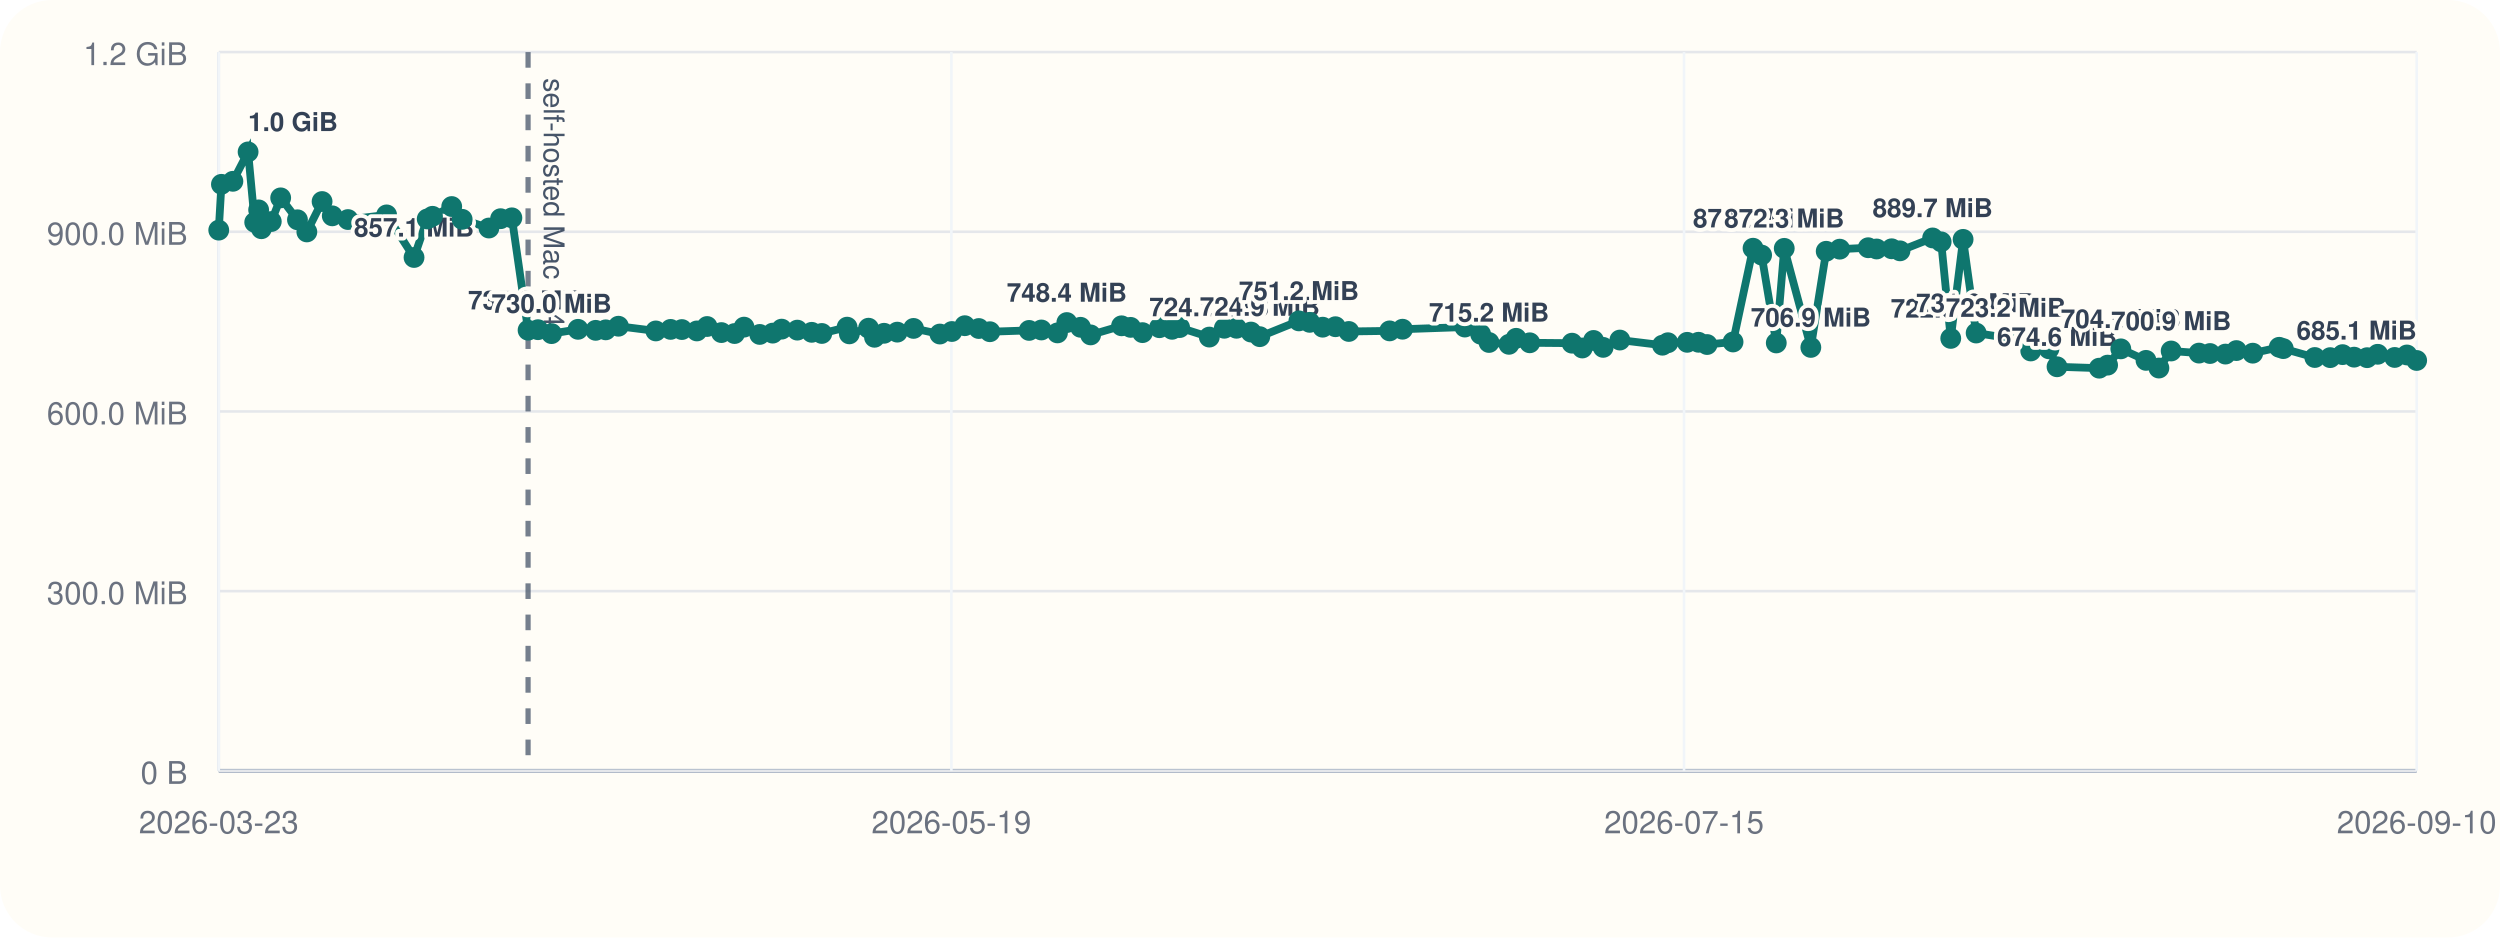
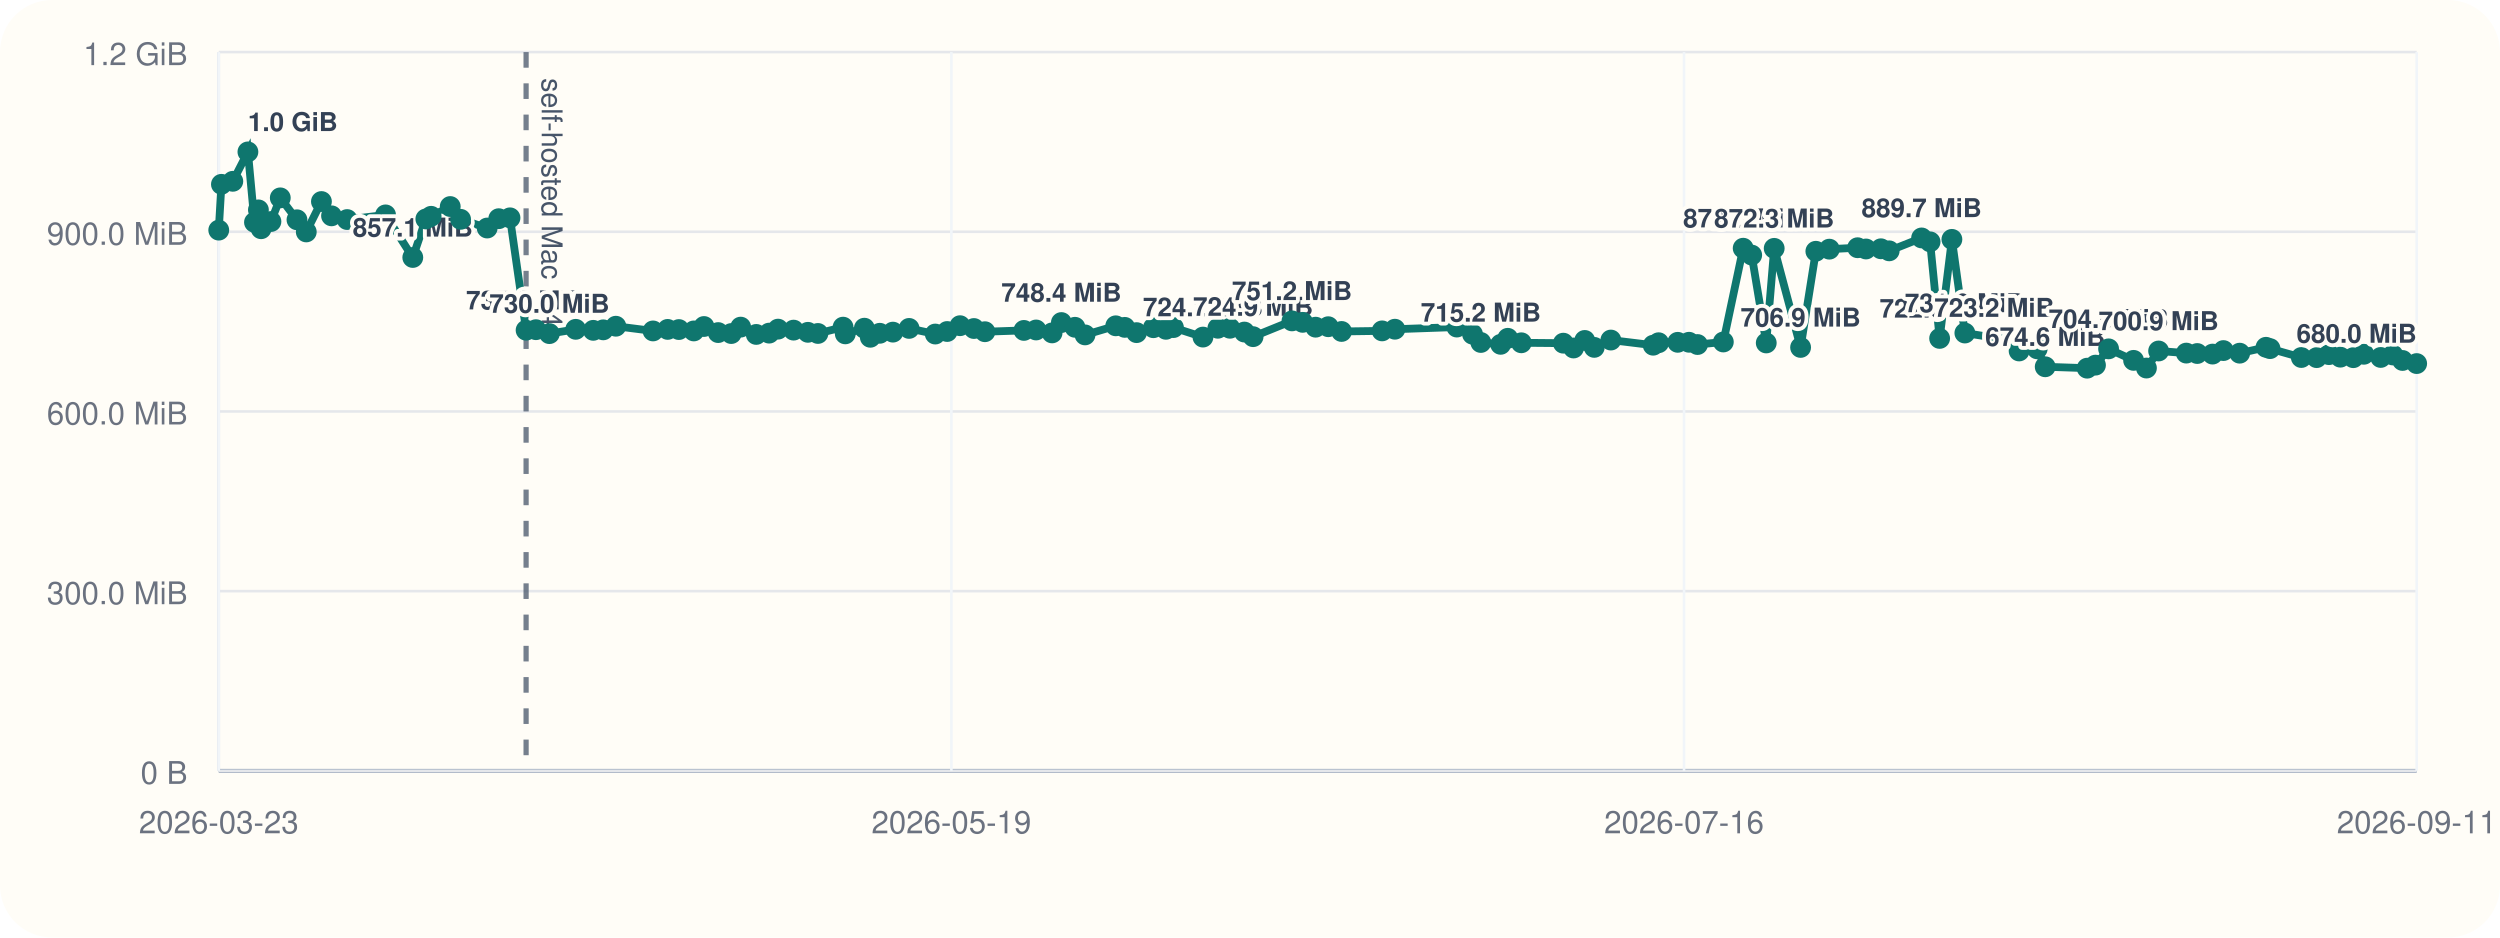
<svg xmlns="http://www.w3.org/2000/svg" viewBox="0 0 960 360">
  <rect width="960" height="360" rx="20" fill="#fffdf7" />
  <line x1="84" y1="296" x2="928" y2="296" stroke="#cbd5e1" stroke-width="1" />
  <line x1="84" y1="20" x2="84" y2="296" stroke="#cbd5e1" stroke-width="1" />
  <line x1="84" y1="296.00" x2="928" y2="296.00" stroke="#94a3b8" stroke-width="1.5" />
  <line x1="84" y1="296.00" x2="928" y2="296.00" stroke="#e5e7eb" stroke-width="1" />
  <text x="72" y="301.00" text-anchor="end" font-size="12" font-family="Helvetica, Arial, sans-serif" fill="#6b7280">0 B</text>
  <line x1="84" y1="227.00" x2="928" y2="227.00" stroke="#e5e7eb" stroke-width="1" />
  <text x="72" y="232.00" text-anchor="end" font-size="12" font-family="Helvetica, Arial, sans-serif" fill="#6b7280">300.0 MiB</text>
  <line x1="84" y1="158.00" x2="928" y2="158.00" stroke="#e5e7eb" stroke-width="1" />
  <text x="72" y="163.00" text-anchor="end" font-size="12" font-family="Helvetica, Arial, sans-serif" fill="#6b7280">600.0 MiB</text>
  <line x1="84" y1="89.00" x2="928" y2="89.00" stroke="#e5e7eb" stroke-width="1" />
  <text x="72" y="94.00" text-anchor="end" font-size="12" font-family="Helvetica, Arial, sans-serif" fill="#6b7280">900.0 MiB</text>
  <line x1="84" y1="20.00" x2="928" y2="20.00" stroke="#e5e7eb" stroke-width="1" />
  <text x="72" y="25.00" text-anchor="end" font-size="12" font-family="Helvetica, Arial, sans-serif" fill="#6b7280">1.2 GiB</text>
  <line x1="84.00" y1="20" x2="84.00" y2="296" stroke="#f1f5f9" stroke-width="1" />
  <text x="84.00" y="320" text-anchor="middle" font-size="12" font-family="Helvetica, Arial, sans-serif" fill="#6b7280">2026-03-23</text>
  <line x1="365.33" y1="20" x2="365.33" y2="296" stroke="#f1f5f9" stroke-width="1" />
  <text x="365.33" y="320" text-anchor="middle" font-size="12" font-family="Helvetica, Arial, sans-serif" fill="#6b7280">2026-05-19</text>
  <line x1="646.67" y1="20" x2="646.67" y2="296" stroke="#f1f5f9" stroke-width="1" />
-   <text x="646.67" y="320" text-anchor="middle" font-size="12" font-family="Helvetica, Arial, sans-serif" fill="#6b7280">2026-07-15</text>
+   <text x="646.67" y="320" text-anchor="middle" font-size="12" font-family="Helvetica, Arial, sans-serif" fill="#6b7280">2026-07-16</text>
  <line x1="928.00" y1="20" x2="928.00" y2="296" stroke="#f1f5f9" stroke-width="1" />
-   <text x="928.00" y="320" text-anchor="middle" font-size="12" font-family="Helvetica, Arial, sans-serif" fill="#6b7280">2026-09-10</text>
-   <line x1="202.78" y1="20" x2="202.78" y2="296" stroke="#475569" stroke-width="2" stroke-dasharray="6 6" opacity="0.75" />
-   <text x="208.78" y="30" transform="rotate(90 208.78 30)" font-size="11" font-family="Helvetica, Arial, sans-serif" fill="#475569">self-hosted Mac M4</text>
-   <polyline fill="none" stroke="#0f766e" stroke-width="3" points="84.00,88.37 85.03,70.78 89.43,69.62 95.27,58.33 97.81,85.36 99.32,80.60 100.38,87.83 104.17,85.07 107.78,75.98 114.23,84.40 117.83,89.06 123.68,77.39 127.59,82.88 133.62,84.31 148.46,82.52 158.99,98.87 164.05,84.08 166.08,83.06 173.46,79.31 177.47,84.22 187.75,87.56 192.22,83.98 196.56,83.65 202.78,126.80 206.59,126.60 211.79,128.11 221.96,126.46 228.74,126.85 232.60,126.66 237.48,125.27 251.84,127.08 257.51,126.49 261.84,126.55 267.60,127.08 271.53,125.38 277.02,127.71 282.07,128.08 285.71,125.62 291.74,128.42 296.72,127.92 300.16,126.39 306.17,126.77 311.70,127.61 315.58,128.05 325.29,125.63 326.15,128.20 333.52,126.03 335.81,129.51 339.48,127.98 344.55,127.54 350.80,126.11 360.92,128.27 365.52,127.30 370.49,125.07 375.86,126.15 380.12,127.38 395.18,126.88 399.89,126.71 406.07,127.83 409.66,123.86 414.92,125.68 418.80,128.60 430.68,125.11 434.16,125.71 438.72,127.73 445.22,125.84 450.07,126.45 452.98,125.79 464.38,129.44 470.13,126.05 474.82,126.05 480.38,127.51 483.76,129.28 498.78,123.22 502.92,123.78 507.92,125.64 512.81,125.46 517.95,127.28 533.62,127.06 538.57,126.42 562.50,125.59 568.56,128.33 571.78,131.51 579.44,132.22 582.19,129.91 587.43,131.63 603.66,131.78 607.61,133.63 611.93,130.73 615.61,133.39 622.03,130.58 638.38,132.56 640.49,131.61 647.88,131.45 652.23,131.43 655.52,132.30 665.49,131.32 673.17,95.32 676.46,97.95 682.09,131.69 685.15,95.37 695.36,133.41 701.26,96.49 706.46,95.68 717.39,95.13 720.63,95.61 726.40,95.53 729.60,96.32 742.13,91.37 745.40,92.87 749.09,129.95 753.83,91.92 758.84,127.88 770.24,129.67 775.78,128.54 779.81,134.77 786.80,133.95 789.90,140.84 806.11,141.38 809.32,140.21 814.39,133.96 824.06,138.38 829.02,141.33 833.72,134.78 844.42,135.59 848.66,135.75 854.57,135.97 858.77,134.62 865.06,135.62 875.22,133.36 876.78,133.87 888.89,137.28 894.80,137.33 899.55,136.18 903.97,137.15 908.97,137.35 913.04,136.04 919.56,137.26 924.26,136.31 928.00,138.42" />
+   <text x="928.00" y="320" text-anchor="middle" font-size="12" font-family="Helvetica, Arial, sans-serif" fill="#6b7280">2026-09-11</text>
+   <line x1="202.02" y1="20" x2="202.02" y2="296" stroke="#475569" stroke-width="2" stroke-dasharray="6 6" opacity="0.75" />
+   <text x="208.02" y="30" transform="rotate(90 208.02 30)" font-size="11" font-family="Helvetica, Arial, sans-serif" fill="#475569">self-hosted Mac M4</text>
+   <polyline fill="none" stroke="#0f766e" stroke-width="3" points="84.00,88.37 85.03,70.78 89.40,69.62 95.20,58.33 97.72,85.36 99.23,80.60 100.27,87.83 104.04,85.07 107.63,75.98 114.04,84.40 117.61,89.06 123.43,77.39 127.31,82.88 133.30,84.31 148.05,82.52 158.51,98.87 163.53,84.08 165.55,83.06 172.89,79.31 176.87,84.22 187.08,87.56 191.52,83.98 195.84,83.65 202.02,126.80 205.80,126.60 210.97,128.11 221.08,126.46 227.81,126.85 231.64,126.66 236.49,125.27 250.76,127.08 256.39,126.49 260.69,126.55 266.42,127.08 270.33,125.38 275.78,127.71 280.80,128.08 284.42,125.62 290.40,128.42 295.35,127.92 298.77,126.39 304.74,126.77 310.24,127.61 314.09,128.05 323.74,125.63 324.59,128.20 331.92,126.03 334.20,129.51 337.84,127.98 342.88,127.54 349.09,126.11 359.14,128.27 363.71,127.30 368.65,125.07 373.99,126.15 378.21,127.38 393.18,126.88 397.86,126.71 404.00,127.83 407.57,123.86 412.79,125.68 416.65,128.60 428.45,125.11 431.91,125.71 436.44,127.73 442.90,125.84 447.72,126.45 450.61,125.79 461.94,129.44 467.65,126.05 472.30,126.05 477.84,127.51 481.19,129.28 496.12,123.22 500.23,123.78 505.20,125.64 510.05,125.46 515.16,127.28 530.73,127.06 535.64,126.42 559.42,125.59 565.45,128.33 568.64,131.51 576.25,132.22 578.99,129.91 584.19,131.63 600.32,131.78 604.24,133.63 608.54,130.73 612.19,133.39 618.57,130.58 634.82,132.56 636.91,131.61 644.25,131.45 648.58,131.43 651.85,132.30 661.76,131.32 669.38,95.32 672.65,97.95 678.24,131.69 681.29,95.37 691.43,133.41 697.29,96.49 702.46,95.68 713.32,95.13 716.54,95.61 722.27,95.53 725.45,96.32 737.90,91.37 741.15,92.87 744.82,129.95 749.53,91.92 754.51,127.88 765.83,129.67 771.33,128.54 775.34,134.77 782.28,133.95 785.36,140.84 801.47,141.38 804.66,140.21 809.70,133.96 819.30,138.38 824.23,141.33 828.91,134.78 839.54,135.59 843.74,135.75 849.62,135.97 853.79,134.62 860.04,135.62 870.14,133.36 871.69,133.87 883.71,137.28 889.59,137.33 894.31,136.18 898.70,137.15 903.67,137.35 907.72,136.04 914.19,137.26 918.86,136.31 922.58,138.42 928.00,139.61" />
  <circle cx="84.00" cy="88.37" r="4" fill="#0f766e" />
  <circle cx="85.03" cy="70.78" r="4" fill="#0f766e" />
-   <circle cx="89.43" cy="69.62" r="4" fill="#0f766e" />
-   <circle cx="95.27" cy="58.33" r="4" fill="#0f766e" />
-   <text x="95.27" y="50.33" text-anchor="start" font-size="10" font-family="Helvetica, Arial, sans-serif" font-weight="600" paint-order="stroke" stroke="#fffdf7" stroke-width="3" stroke-linejoin="round" fill="#334155">1.0 GiB</text>
-   <circle cx="97.81" cy="85.36" r="4" fill="#0f766e" />
-   <circle cx="99.32" cy="80.60" r="4" fill="#0f766e" />
-   <circle cx="100.38" cy="87.83" r="4" fill="#0f766e" />
-   <circle cx="104.17" cy="85.07" r="4" fill="#0f766e" />
-   <circle cx="107.78" cy="75.98" r="4" fill="#0f766e" />
-   <circle cx="114.23" cy="84.40" r="4" fill="#0f766e" />
-   <circle cx="117.83" cy="89.06" r="4" fill="#0f766e" />
-   <circle cx="123.68" cy="77.39" r="4" fill="#0f766e" />
-   <circle cx="127.59" cy="82.88" r="4" fill="#0f766e" />
-   <circle cx="133.62" cy="84.31" r="4" fill="#0f766e" />
-   <circle cx="148.46" cy="82.52" r="4" fill="#0f766e" />
-   <circle cx="158.99" cy="98.87" r="4" fill="#0f766e" />
-   <text x="158.99" y="90.87" text-anchor="middle" font-size="10" font-family="Helvetica, Arial, sans-serif" font-weight="600" paint-order="stroke" stroke="#fffdf7" stroke-width="3" stroke-linejoin="round" fill="#334155">857.1 MiB</text>
-   <circle cx="164.05" cy="84.08" r="4" fill="#0f766e" />
-   <circle cx="166.08" cy="83.06" r="4" fill="#0f766e" />
-   <circle cx="173.46" cy="79.31" r="4" fill="#0f766e" />
-   <circle cx="177.47" cy="84.22" r="4" fill="#0f766e" />
-   <circle cx="187.75" cy="87.56" r="4" fill="#0f766e" />
-   <circle cx="192.22" cy="83.98" r="4" fill="#0f766e" />
-   <circle cx="196.56" cy="83.65" r="4" fill="#0f766e" />
-   <circle cx="202.78" cy="126.80" r="4" fill="#0f766e" />
-   <text x="202.78" y="118.80" text-anchor="middle" font-size="10" font-family="Helvetica, Arial, sans-serif" font-weight="600" paint-order="stroke" stroke="#fffdf7" stroke-width="3" stroke-linejoin="round" fill="#334155">735.6 MiB</text>
-   <circle cx="206.59" cy="126.60" r="4" fill="#0f766e" />
-   <circle cx="211.79" cy="128.11" r="4" fill="#0f766e" />
-   <text x="211.79" y="120.11" text-anchor="middle" font-size="10" font-family="Helvetica, Arial, sans-serif" font-weight="600" paint-order="stroke" stroke="#fffdf7" stroke-width="3" stroke-linejoin="round" fill="#334155">730.0 MiB</text>
-   <circle cx="221.96" cy="126.46" r="4" fill="#0f766e" />
-   <circle cx="228.74" cy="126.85" r="4" fill="#0f766e" />
-   <circle cx="232.60" cy="126.66" r="4" fill="#0f766e" />
-   <circle cx="237.48" cy="125.27" r="4" fill="#0f766e" />
-   <circle cx="251.84" cy="127.08" r="4" fill="#0f766e" />
-   <circle cx="257.51" cy="126.49" r="4" fill="#0f766e" />
-   <circle cx="261.84" cy="126.55" r="4" fill="#0f766e" />
-   <circle cx="267.60" cy="127.08" r="4" fill="#0f766e" />
-   <circle cx="271.53" cy="125.38" r="4" fill="#0f766e" />
-   <circle cx="277.02" cy="127.71" r="4" fill="#0f766e" />
-   <circle cx="282.07" cy="128.08" r="4" fill="#0f766e" />
-   <circle cx="285.71" cy="125.62" r="4" fill="#0f766e" />
-   <circle cx="291.74" cy="128.42" r="4" fill="#0f766e" />
-   <circle cx="296.72" cy="127.92" r="4" fill="#0f766e" />
-   <circle cx="300.16" cy="126.39" r="4" fill="#0f766e" />
-   <circle cx="306.17" cy="126.77" r="4" fill="#0f766e" />
-   <circle cx="311.70" cy="127.61" r="4" fill="#0f766e" />
-   <circle cx="315.58" cy="128.05" r="4" fill="#0f766e" />
-   <circle cx="325.29" cy="125.63" r="4" fill="#0f766e" />
-   <circle cx="326.15" cy="128.20" r="4" fill="#0f766e" />
-   <circle cx="333.52" cy="126.03" r="4" fill="#0f766e" />
-   <circle cx="335.81" cy="129.51" r="4" fill="#0f766e" />
-   <circle cx="339.48" cy="127.98" r="4" fill="#0f766e" />
-   <circle cx="344.55" cy="127.54" r="4" fill="#0f766e" />
-   <circle cx="350.80" cy="126.11" r="4" fill="#0f766e" />
-   <circle cx="360.92" cy="128.27" r="4" fill="#0f766e" />
-   <circle cx="365.52" cy="127.30" r="4" fill="#0f766e" />
-   <circle cx="370.49" cy="125.07" r="4" fill="#0f766e" />
-   <circle cx="375.86" cy="126.15" r="4" fill="#0f766e" />
-   <circle cx="380.12" cy="127.38" r="4" fill="#0f766e" />
-   <circle cx="395.18" cy="126.88" r="4" fill="#0f766e" />
-   <circle cx="399.89" cy="126.71" r="4" fill="#0f766e" />
-   <circle cx="406.07" cy="127.83" r="4" fill="#0f766e" />
-   <circle cx="409.66" cy="123.86" r="4" fill="#0f766e" />
-   <text x="409.66" y="115.86" text-anchor="middle" font-size="10" font-family="Helvetica, Arial, sans-serif" font-weight="600" paint-order="stroke" stroke="#fffdf7" stroke-width="3" stroke-linejoin="round" fill="#334155">748.4 MiB</text>
-   <circle cx="414.92" cy="125.68" r="4" fill="#0f766e" />
-   <circle cx="418.80" cy="128.60" r="4" fill="#0f766e" />
-   <circle cx="430.68" cy="125.11" r="4" fill="#0f766e" />
-   <circle cx="434.16" cy="125.71" r="4" fill="#0f766e" />
-   <circle cx="438.72" cy="127.73" r="4" fill="#0f766e" />
-   <circle cx="445.22" cy="125.84" r="4" fill="#0f766e" />
-   <circle cx="450.07" cy="126.45" r="4" fill="#0f766e" />
-   <circle cx="452.98" cy="125.79" r="4" fill="#0f766e" />
-   <circle cx="464.38" cy="129.44" r="4" fill="#0f766e" />
-   <text x="464.38" y="121.44" text-anchor="middle" font-size="10" font-family="Helvetica, Arial, sans-serif" font-weight="600" paint-order="stroke" stroke="#fffdf7" stroke-width="3" stroke-linejoin="round" fill="#334155">724.2 MiB</text>
-   <circle cx="470.13" cy="126.05" r="4" fill="#0f766e" />
-   <circle cx="474.82" cy="126.05" r="4" fill="#0f766e" />
-   <circle cx="480.38" cy="127.51" r="4" fill="#0f766e" />
-   <circle cx="483.76" cy="129.28" r="4" fill="#0f766e" />
-   <text x="483.76" y="121.28" text-anchor="middle" font-size="10" font-family="Helvetica, Arial, sans-serif" font-weight="600" paint-order="stroke" stroke="#fffdf7" stroke-width="3" stroke-linejoin="round" fill="#334155">724.9 MiB</text>
-   <circle cx="498.78" cy="123.22" r="4" fill="#0f766e" />
-   <text x="498.78" y="115.22" text-anchor="middle" font-size="10" font-family="Helvetica, Arial, sans-serif" font-weight="600" paint-order="stroke" stroke="#fffdf7" stroke-width="3" stroke-linejoin="round" fill="#334155">751.2 MiB</text>
-   <circle cx="502.92" cy="123.78" r="4" fill="#0f766e" />
-   <circle cx="507.92" cy="125.64" r="4" fill="#0f766e" />
-   <circle cx="512.81" cy="125.46" r="4" fill="#0f766e" />
-   <circle cx="517.95" cy="127.28" r="4" fill="#0f766e" />
-   <circle cx="533.62" cy="127.06" r="4" fill="#0f766e" />
-   <circle cx="538.57" cy="126.42" r="4" fill="#0f766e" />
-   <circle cx="562.50" cy="125.59" r="4" fill="#0f766e" />
-   <circle cx="568.56" cy="128.33" r="4" fill="#0f766e" />
-   <circle cx="571.78" cy="131.51" r="4" fill="#0f766e" />
-   <text x="571.78" y="123.51" text-anchor="middle" font-size="10" font-family="Helvetica, Arial, sans-serif" font-weight="600" paint-order="stroke" stroke="#fffdf7" stroke-width="3" stroke-linejoin="round" fill="#334155">715.2 MiB</text>
-   <circle cx="579.44" cy="132.22" r="4" fill="#0f766e" />
-   <circle cx="582.19" cy="129.91" r="4" fill="#0f766e" />
-   <circle cx="587.43" cy="131.63" r="4" fill="#0f766e" />
-   <circle cx="603.66" cy="131.78" r="4" fill="#0f766e" />
-   <circle cx="607.61" cy="133.63" r="4" fill="#0f766e" />
-   <circle cx="611.93" cy="130.73" r="4" fill="#0f766e" />
-   <circle cx="615.61" cy="133.39" r="4" fill="#0f766e" />
-   <circle cx="622.03" cy="130.58" r="4" fill="#0f766e" />
-   <circle cx="638.38" cy="132.56" r="4" fill="#0f766e" />
-   <circle cx="640.49" cy="131.61" r="4" fill="#0f766e" />
-   <circle cx="647.88" cy="131.45" r="4" fill="#0f766e" />
-   <circle cx="652.23" cy="131.43" r="4" fill="#0f766e" />
-   <circle cx="655.52" cy="132.30" r="4" fill="#0f766e" />
-   <circle cx="665.49" cy="131.32" r="4" fill="#0f766e" />
-   <circle cx="673.17" cy="95.32" r="4" fill="#0f766e" />
-   <text x="673.17" y="87.32" text-anchor="middle" font-size="10" font-family="Helvetica, Arial, sans-serif" font-weight="600" paint-order="stroke" stroke="#fffdf7" stroke-width="3" stroke-linejoin="round" fill="#334155">872.5 MiB</text>
-   <circle cx="676.46" cy="97.95" r="4" fill="#0f766e" />
-   <circle cx="682.09" cy="131.69" r="4" fill="#0f766e" />
-   <circle cx="685.15" cy="95.37" r="4" fill="#0f766e" />
-   <text x="685.15" y="87.37" text-anchor="middle" font-size="10" font-family="Helvetica, Arial, sans-serif" font-weight="600" paint-order="stroke" stroke="#fffdf7" stroke-width="3" stroke-linejoin="round" fill="#334155">872.3 MiB</text>
-   <circle cx="695.36" cy="133.41" r="4" fill="#0f766e" />
-   <text x="695.36" y="125.41" text-anchor="middle" font-size="10" font-family="Helvetica, Arial, sans-serif" font-weight="600" paint-order="stroke" stroke="#fffdf7" stroke-width="3" stroke-linejoin="round" fill="#334155">706.9 MiB</text>
-   <circle cx="701.26" cy="96.49" r="4" fill="#0f766e" />
-   <circle cx="706.46" cy="95.68" r="4" fill="#0f766e" />
-   <circle cx="717.39" cy="95.13" r="4" fill="#0f766e" />
-   <circle cx="720.63" cy="95.61" r="4" fill="#0f766e" />
-   <circle cx="726.40" cy="95.53" r="4" fill="#0f766e" />
-   <circle cx="729.60" cy="96.32" r="4" fill="#0f766e" />
-   <circle cx="742.13" cy="91.37" r="4" fill="#0f766e" />
-   <text x="742.13" y="83.37" text-anchor="middle" font-size="10" font-family="Helvetica, Arial, sans-serif" font-weight="600" paint-order="stroke" stroke="#fffdf7" stroke-width="3" stroke-linejoin="round" fill="#334155">889.7 MiB</text>
-   <circle cx="745.40" cy="92.87" r="4" fill="#0f766e" />
-   <circle cx="749.09" cy="129.95" r="4" fill="#0f766e" />
-   <text x="749.09" y="121.95" text-anchor="middle" font-size="10" font-family="Helvetica, Arial, sans-serif" font-weight="600" paint-order="stroke" stroke="#fffdf7" stroke-width="3" stroke-linejoin="round" fill="#334155">722.0 MiB</text>
-   <circle cx="753.83" cy="91.92" r="4" fill="#0f766e" />
-   <circle cx="758.84" cy="127.88" r="4" fill="#0f766e" />
-   <text x="758.84" y="119.88" text-anchor="middle" font-size="10" font-family="Helvetica, Arial, sans-serif" font-weight="600" paint-order="stroke" stroke="#fffdf7" stroke-width="3" stroke-linejoin="round" fill="#334155">731.0 MiB</text>
-   <circle cx="770.24" cy="129.67" r="4" fill="#0f766e" />
-   <text x="770.24" y="121.67" text-anchor="middle" font-size="10" font-family="Helvetica, Arial, sans-serif" font-weight="600" paint-order="stroke" stroke="#fffdf7" stroke-width="3" stroke-linejoin="round" fill="#334155">723.2 MiB</text>
-   <circle cx="775.78" cy="128.54" r="4" fill="#0f766e" />
-   <circle cx="779.81" cy="134.77" r="4" fill="#0f766e" />
-   <circle cx="786.80" cy="133.95" r="4" fill="#0f766e" />
-   <circle cx="789.90" cy="140.84" r="4" fill="#0f766e" />
-   <text x="789.90" y="132.84" text-anchor="middle" font-size="10" font-family="Helvetica, Arial, sans-serif" font-weight="600" paint-order="stroke" stroke="#fffdf7" stroke-width="3" stroke-linejoin="round" fill="#334155">674.6 MiB</text>
-   <circle cx="806.11" cy="141.38" r="4" fill="#0f766e" />
-   <circle cx="809.32" cy="140.21" r="4" fill="#0f766e" />
-   <circle cx="814.39" cy="133.96" r="4" fill="#0f766e" />
-   <text x="814.39" y="125.96" text-anchor="middle" font-size="10" font-family="Helvetica, Arial, sans-serif" font-weight="600" paint-order="stroke" stroke="#fffdf7" stroke-width="3" stroke-linejoin="round" fill="#334155">704.5 MiB</text>
-   <circle cx="824.06" cy="138.38" r="4" fill="#0f766e" />
-   <circle cx="829.02" cy="141.33" r="4" fill="#0f766e" />
-   <circle cx="833.72" cy="134.78" r="4" fill="#0f766e" />
-   <text x="833.72" y="126.78" text-anchor="middle" font-size="10" font-family="Helvetica, Arial, sans-serif" font-weight="600" paint-order="stroke" stroke="#fffdf7" stroke-width="3" stroke-linejoin="round" fill="#334155">700.9 MiB</text>
-   <circle cx="844.42" cy="135.59" r="4" fill="#0f766e" />
-   <circle cx="848.66" cy="135.75" r="4" fill="#0f766e" />
-   <circle cx="854.57" cy="135.97" r="4" fill="#0f766e" />
-   <circle cx="858.77" cy="134.62" r="4" fill="#0f766e" />
-   <circle cx="865.06" cy="135.62" r="4" fill="#0f766e" />
-   <circle cx="875.22" cy="133.36" r="4" fill="#0f766e" />
-   <circle cx="876.78" cy="133.87" r="4" fill="#0f766e" />
-   <circle cx="888.89" cy="137.28" r="4" fill="#0f766e" />
-   <circle cx="894.80" cy="137.33" r="4" fill="#0f766e" />
-   <circle cx="899.55" cy="136.18" r="4" fill="#0f766e" />
-   <circle cx="903.97" cy="137.15" r="4" fill="#0f766e" />
-   <circle cx="908.97" cy="137.35" r="4" fill="#0f766e" />
-   <circle cx="913.04" cy="136.04" r="4" fill="#0f766e" />
-   <circle cx="919.56" cy="137.26" r="4" fill="#0f766e" />
-   <circle cx="924.26" cy="136.31" r="4" fill="#0f766e" />
-   <circle cx="928.00" cy="138.42" r="4" fill="#0f766e" />
-   <text x="928.00" y="130.42" text-anchor="end" font-size="10" font-family="Helvetica, Arial, sans-serif" font-weight="600" paint-order="stroke" stroke="#fffdf7" stroke-width="3" stroke-linejoin="round" fill="#334155">685.1 MiB</text>
+   <circle cx="89.40" cy="69.62" r="4" fill="#0f766e" />
+   <circle cx="95.20" cy="58.33" r="4" fill="#0f766e" />
+   <text x="95.20" y="50.33" text-anchor="start" font-size="10" font-family="Helvetica, Arial, sans-serif" font-weight="600" paint-order="stroke" stroke="#fffdf7" stroke-width="3" stroke-linejoin="round" fill="#334155">1.0 GiB</text>
+   <circle cx="97.72" cy="85.36" r="4" fill="#0f766e" />
+   <circle cx="99.23" cy="80.60" r="4" fill="#0f766e" />
+   <circle cx="100.27" cy="87.83" r="4" fill="#0f766e" />
+   <circle cx="104.04" cy="85.07" r="4" fill="#0f766e" />
+   <circle cx="107.63" cy="75.98" r="4" fill="#0f766e" />
+   <circle cx="114.04" cy="84.40" r="4" fill="#0f766e" />
+   <circle cx="117.61" cy="89.06" r="4" fill="#0f766e" />
+   <circle cx="123.43" cy="77.39" r="4" fill="#0f766e" />
+   <circle cx="127.31" cy="82.88" r="4" fill="#0f766e" />
+   <circle cx="133.30" cy="84.31" r="4" fill="#0f766e" />
+   <circle cx="148.05" cy="82.52" r="4" fill="#0f766e" />
+   <circle cx="158.51" cy="98.87" r="4" fill="#0f766e" />
+   <text x="158.51" y="90.87" text-anchor="middle" font-size="10" font-family="Helvetica, Arial, sans-serif" font-weight="600" paint-order="stroke" stroke="#fffdf7" stroke-width="3" stroke-linejoin="round" fill="#334155">857.1 MiB</text>
+   <circle cx="163.53" cy="84.08" r="4" fill="#0f766e" />
+   <circle cx="165.55" cy="83.06" r="4" fill="#0f766e" />
+   <circle cx="172.89" cy="79.31" r="4" fill="#0f766e" />
+   <circle cx="176.87" cy="84.22" r="4" fill="#0f766e" />
+   <circle cx="187.08" cy="87.56" r="4" fill="#0f766e" />
+   <circle cx="191.52" cy="83.98" r="4" fill="#0f766e" />
+   <circle cx="195.84" cy="83.65" r="4" fill="#0f766e" />
+   <circle cx="202.02" cy="126.80" r="4" fill="#0f766e" />
+   <text x="202.02" y="118.80" text-anchor="middle" font-size="10" font-family="Helvetica, Arial, sans-serif" font-weight="600" paint-order="stroke" stroke="#fffdf7" stroke-width="3" stroke-linejoin="round" fill="#334155">735.6 MiB</text>
+   <circle cx="205.80" cy="126.60" r="4" fill="#0f766e" />
+   <circle cx="210.97" cy="128.11" r="4" fill="#0f766e" />
+   <text x="210.97" y="120.11" text-anchor="middle" font-size="10" font-family="Helvetica, Arial, sans-serif" font-weight="600" paint-order="stroke" stroke="#fffdf7" stroke-width="3" stroke-linejoin="round" fill="#334155">730.0 MiB</text>
+   <circle cx="221.08" cy="126.46" r="4" fill="#0f766e" />
+   <circle cx="227.81" cy="126.85" r="4" fill="#0f766e" />
+   <circle cx="231.64" cy="126.66" r="4" fill="#0f766e" />
+   <circle cx="236.49" cy="125.27" r="4" fill="#0f766e" />
+   <circle cx="250.76" cy="127.08" r="4" fill="#0f766e" />
+   <circle cx="256.39" cy="126.49" r="4" fill="#0f766e" />
+   <circle cx="260.69" cy="126.55" r="4" fill="#0f766e" />
+   <circle cx="266.42" cy="127.08" r="4" fill="#0f766e" />
+   <circle cx="270.33" cy="125.38" r="4" fill="#0f766e" />
+   <circle cx="275.78" cy="127.71" r="4" fill="#0f766e" />
+   <circle cx="280.80" cy="128.08" r="4" fill="#0f766e" />
+   <circle cx="284.42" cy="125.62" r="4" fill="#0f766e" />
+   <circle cx="290.40" cy="128.42" r="4" fill="#0f766e" />
+   <circle cx="295.35" cy="127.92" r="4" fill="#0f766e" />
+   <circle cx="298.77" cy="126.39" r="4" fill="#0f766e" />
+   <circle cx="304.74" cy="126.77" r="4" fill="#0f766e" />
+   <circle cx="310.24" cy="127.61" r="4" fill="#0f766e" />
+   <circle cx="314.09" cy="128.05" r="4" fill="#0f766e" />
+   <circle cx="323.74" cy="125.63" r="4" fill="#0f766e" />
+   <circle cx="324.59" cy="128.20" r="4" fill="#0f766e" />
+   <circle cx="331.92" cy="126.03" r="4" fill="#0f766e" />
+   <circle cx="334.20" cy="129.51" r="4" fill="#0f766e" />
+   <circle cx="337.84" cy="127.98" r="4" fill="#0f766e" />
+   <circle cx="342.88" cy="127.54" r="4" fill="#0f766e" />
+   <circle cx="349.09" cy="126.11" r="4" fill="#0f766e" />
+   <circle cx="359.14" cy="128.27" r="4" fill="#0f766e" />
+   <circle cx="363.71" cy="127.30" r="4" fill="#0f766e" />
+   <circle cx="368.65" cy="125.07" r="4" fill="#0f766e" />
+   <circle cx="373.99" cy="126.15" r="4" fill="#0f766e" />
+   <circle cx="378.21" cy="127.38" r="4" fill="#0f766e" />
+   <circle cx="393.18" cy="126.88" r="4" fill="#0f766e" />
+   <circle cx="397.86" cy="126.71" r="4" fill="#0f766e" />
+   <circle cx="404.00" cy="127.83" r="4" fill="#0f766e" />
+   <circle cx="407.57" cy="123.86" r="4" fill="#0f766e" />
+   <text x="407.57" y="115.86" text-anchor="middle" font-size="10" font-family="Helvetica, Arial, sans-serif" font-weight="600" paint-order="stroke" stroke="#fffdf7" stroke-width="3" stroke-linejoin="round" fill="#334155">748.4 MiB</text>
+   <circle cx="412.79" cy="125.68" r="4" fill="#0f766e" />
+   <circle cx="416.65" cy="128.60" r="4" fill="#0f766e" />
+   <circle cx="428.45" cy="125.11" r="4" fill="#0f766e" />
+   <circle cx="431.91" cy="125.71" r="4" fill="#0f766e" />
+   <circle cx="436.44" cy="127.73" r="4" fill="#0f766e" />
+   <circle cx="442.90" cy="125.84" r="4" fill="#0f766e" />
+   <circle cx="447.72" cy="126.45" r="4" fill="#0f766e" />
+   <circle cx="450.61" cy="125.79" r="4" fill="#0f766e" />
+   <circle cx="461.94" cy="129.44" r="4" fill="#0f766e" />
+   <text x="461.94" y="121.44" text-anchor="middle" font-size="10" font-family="Helvetica, Arial, sans-serif" font-weight="600" paint-order="stroke" stroke="#fffdf7" stroke-width="3" stroke-linejoin="round" fill="#334155">724.2 MiB</text>
+   <circle cx="467.65" cy="126.05" r="4" fill="#0f766e" />
+   <circle cx="472.30" cy="126.05" r="4" fill="#0f766e" />
+   <circle cx="477.84" cy="127.51" r="4" fill="#0f766e" />
+   <circle cx="481.19" cy="129.28" r="4" fill="#0f766e" />
+   <text x="481.19" y="121.28" text-anchor="middle" font-size="10" font-family="Helvetica, Arial, sans-serif" font-weight="600" paint-order="stroke" stroke="#fffdf7" stroke-width="3" stroke-linejoin="round" fill="#334155">724.9 MiB</text>
+   <circle cx="496.12" cy="123.22" r="4" fill="#0f766e" />
+   <text x="496.12" y="115.22" text-anchor="middle" font-size="10" font-family="Helvetica, Arial, sans-serif" font-weight="600" paint-order="stroke" stroke="#fffdf7" stroke-width="3" stroke-linejoin="round" fill="#334155">751.2 MiB</text>
+   <circle cx="500.23" cy="123.78" r="4" fill="#0f766e" />
+   <circle cx="505.20" cy="125.64" r="4" fill="#0f766e" />
+   <circle cx="510.05" cy="125.46" r="4" fill="#0f766e" />
+   <circle cx="515.16" cy="127.28" r="4" fill="#0f766e" />
+   <circle cx="530.73" cy="127.06" r="4" fill="#0f766e" />
+   <circle cx="535.64" cy="126.42" r="4" fill="#0f766e" />
+   <circle cx="559.42" cy="125.59" r="4" fill="#0f766e" />
+   <circle cx="565.45" cy="128.33" r="4" fill="#0f766e" />
+   <circle cx="568.64" cy="131.51" r="4" fill="#0f766e" />
+   <text x="568.64" y="123.51" text-anchor="middle" font-size="10" font-family="Helvetica, Arial, sans-serif" font-weight="600" paint-order="stroke" stroke="#fffdf7" stroke-width="3" stroke-linejoin="round" fill="#334155">715.2 MiB</text>
+   <circle cx="576.25" cy="132.22" r="4" fill="#0f766e" />
+   <circle cx="578.99" cy="129.91" r="4" fill="#0f766e" />
+   <circle cx="584.19" cy="131.63" r="4" fill="#0f766e" />
+   <circle cx="600.32" cy="131.78" r="4" fill="#0f766e" />
+   <circle cx="604.24" cy="133.63" r="4" fill="#0f766e" />
+   <circle cx="608.54" cy="130.73" r="4" fill="#0f766e" />
+   <circle cx="612.19" cy="133.39" r="4" fill="#0f766e" />
+   <circle cx="618.57" cy="130.58" r="4" fill="#0f766e" />
+   <circle cx="634.82" cy="132.56" r="4" fill="#0f766e" />
+   <circle cx="636.91" cy="131.61" r="4" fill="#0f766e" />
+   <circle cx="644.25" cy="131.45" r="4" fill="#0f766e" />
+   <circle cx="648.58" cy="131.43" r="4" fill="#0f766e" />
+   <circle cx="651.85" cy="132.30" r="4" fill="#0f766e" />
+   <circle cx="661.76" cy="131.32" r="4" fill="#0f766e" />
+   <circle cx="669.38" cy="95.32" r="4" fill="#0f766e" />
+   <text x="669.38" y="87.32" text-anchor="middle" font-size="10" font-family="Helvetica, Arial, sans-serif" font-weight="600" paint-order="stroke" stroke="#fffdf7" stroke-width="3" stroke-linejoin="round" fill="#334155">872.5 MiB</text>
+   <circle cx="672.65" cy="97.95" r="4" fill="#0f766e" />
+   <circle cx="678.24" cy="131.69" r="4" fill="#0f766e" />
+   <circle cx="681.29" cy="95.37" r="4" fill="#0f766e" />
+   <text x="681.29" y="87.37" text-anchor="middle" font-size="10" font-family="Helvetica, Arial, sans-serif" font-weight="600" paint-order="stroke" stroke="#fffdf7" stroke-width="3" stroke-linejoin="round" fill="#334155">872.3 MiB</text>
+   <circle cx="691.43" cy="133.41" r="4" fill="#0f766e" />
+   <text x="691.43" y="125.41" text-anchor="middle" font-size="10" font-family="Helvetica, Arial, sans-serif" font-weight="600" paint-order="stroke" stroke="#fffdf7" stroke-width="3" stroke-linejoin="round" fill="#334155">706.9 MiB</text>
+   <circle cx="697.29" cy="96.49" r="4" fill="#0f766e" />
+   <circle cx="702.46" cy="95.68" r="4" fill="#0f766e" />
+   <circle cx="713.32" cy="95.13" r="4" fill="#0f766e" />
+   <circle cx="716.54" cy="95.61" r="4" fill="#0f766e" />
+   <circle cx="722.27" cy="95.53" r="4" fill="#0f766e" />
+   <circle cx="725.45" cy="96.32" r="4" fill="#0f766e" />
+   <circle cx="737.90" cy="91.37" r="4" fill="#0f766e" />
+   <text x="737.90" y="83.37" text-anchor="middle" font-size="10" font-family="Helvetica, Arial, sans-serif" font-weight="600" paint-order="stroke" stroke="#fffdf7" stroke-width="3" stroke-linejoin="round" fill="#334155">889.7 MiB</text>
+   <circle cx="741.15" cy="92.87" r="4" fill="#0f766e" />
+   <circle cx="744.82" cy="129.95" r="4" fill="#0f766e" />
+   <text x="744.82" y="121.95" text-anchor="middle" font-size="10" font-family="Helvetica, Arial, sans-serif" font-weight="600" paint-order="stroke" stroke="#fffdf7" stroke-width="3" stroke-linejoin="round" fill="#334155">722.0 MiB</text>
+   <circle cx="749.53" cy="91.92" r="4" fill="#0f766e" />
+   <circle cx="754.51" cy="127.88" r="4" fill="#0f766e" />
+   <text x="754.51" y="119.88" text-anchor="middle" font-size="10" font-family="Helvetica, Arial, sans-serif" font-weight="600" paint-order="stroke" stroke="#fffdf7" stroke-width="3" stroke-linejoin="round" fill="#334155">731.0 MiB</text>
+   <circle cx="765.83" cy="129.67" r="4" fill="#0f766e" />
+   <text x="765.83" y="121.67" text-anchor="middle" font-size="10" font-family="Helvetica, Arial, sans-serif" font-weight="600" paint-order="stroke" stroke="#fffdf7" stroke-width="3" stroke-linejoin="round" fill="#334155">723.2 MiB</text>
+   <circle cx="771.33" cy="128.54" r="4" fill="#0f766e" />
+   <circle cx="775.34" cy="134.77" r="4" fill="#0f766e" />
+   <circle cx="782.28" cy="133.95" r="4" fill="#0f766e" />
+   <circle cx="785.36" cy="140.84" r="4" fill="#0f766e" />
+   <text x="785.36" y="132.84" text-anchor="middle" font-size="10" font-family="Helvetica, Arial, sans-serif" font-weight="600" paint-order="stroke" stroke="#fffdf7" stroke-width="3" stroke-linejoin="round" fill="#334155">674.6 MiB</text>
+   <circle cx="801.47" cy="141.38" r="4" fill="#0f766e" />
+   <circle cx="804.66" cy="140.21" r="4" fill="#0f766e" />
+   <circle cx="809.70" cy="133.96" r="4" fill="#0f766e" />
+   <text x="809.70" y="125.96" text-anchor="middle" font-size="10" font-family="Helvetica, Arial, sans-serif" font-weight="600" paint-order="stroke" stroke="#fffdf7" stroke-width="3" stroke-linejoin="round" fill="#334155">704.5 MiB</text>
+   <circle cx="819.30" cy="138.38" r="4" fill="#0f766e" />
+   <circle cx="824.23" cy="141.33" r="4" fill="#0f766e" />
+   <circle cx="828.91" cy="134.78" r="4" fill="#0f766e" />
+   <text x="828.91" y="126.78" text-anchor="middle" font-size="10" font-family="Helvetica, Arial, sans-serif" font-weight="600" paint-order="stroke" stroke="#fffdf7" stroke-width="3" stroke-linejoin="round" fill="#334155">700.9 MiB</text>
+   <circle cx="839.54" cy="135.59" r="4" fill="#0f766e" />
+   <circle cx="843.74" cy="135.75" r="4" fill="#0f766e" />
+   <circle cx="849.62" cy="135.97" r="4" fill="#0f766e" />
+   <circle cx="853.79" cy="134.62" r="4" fill="#0f766e" />
+   <circle cx="860.04" cy="135.62" r="4" fill="#0f766e" />
+   <circle cx="870.14" cy="133.36" r="4" fill="#0f766e" />
+   <circle cx="871.69" cy="133.87" r="4" fill="#0f766e" />
+   <circle cx="883.71" cy="137.28" r="4" fill="#0f766e" />
+   <circle cx="889.59" cy="137.33" r="4" fill="#0f766e" />
+   <circle cx="894.31" cy="136.18" r="4" fill="#0f766e" />
+   <circle cx="898.70" cy="137.15" r="4" fill="#0f766e" />
+   <circle cx="903.67" cy="137.35" r="4" fill="#0f766e" />
+   <circle cx="907.72" cy="136.04" r="4" fill="#0f766e" />
+   <circle cx="914.19" cy="137.26" r="4" fill="#0f766e" />
+   <circle cx="918.86" cy="136.31" r="4" fill="#0f766e" />
+   <circle cx="922.58" cy="138.42" r="4" fill="#0f766e" />
+   <circle cx="928.00" cy="139.61" r="4" fill="#0f766e" />
+   <text x="928.00" y="131.61" text-anchor="end" font-size="10" font-family="Helvetica, Arial, sans-serif" font-weight="600" paint-order="stroke" stroke="#fffdf7" stroke-width="3" stroke-linejoin="round" fill="#334155">680.0 MiB</text>
</svg>
